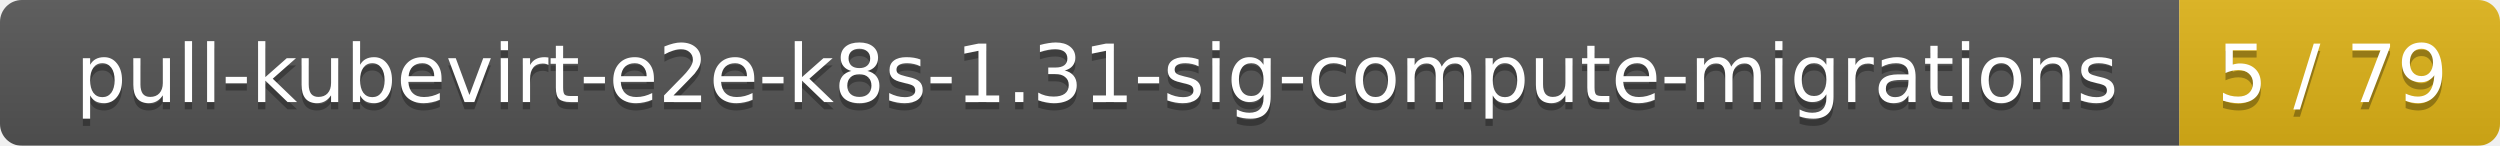
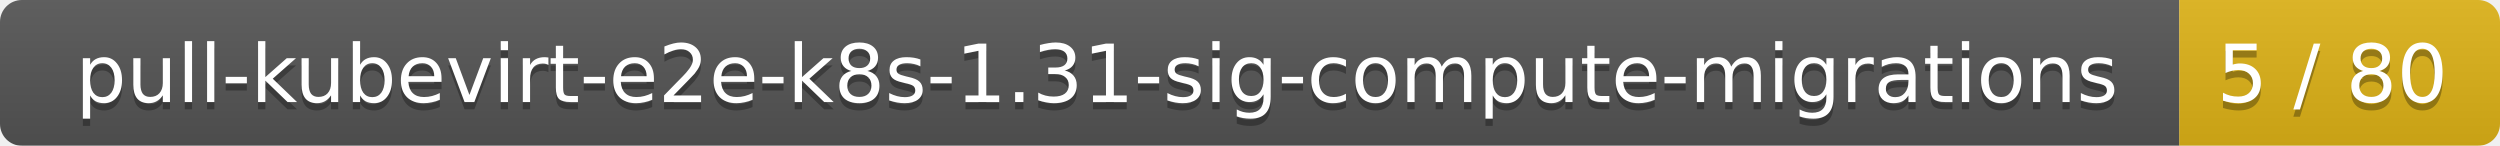
<svg xmlns="http://www.w3.org/2000/svg" width="343" height="20">
  <linearGradient id="smooth" x2="0" y2="100%">
    <stop offset="0" stop-color="#bbb" stop-opacity=".1" />
    <stop offset="1" stop-opacity=".1" />
  </linearGradient>
  <mask id="round">
    <rect width="343" height="20" rx="3" fill="#fff" />
  </mask>
  <g mask="url(#round)">
    <rect width="299" height="20" fill="#555" />
    <rect x="299" width="44" height="20" fill="#dfb317" />
    <rect width="343" height="20" fill="url(#smooth)" />
  </g>
  <g fill="#fff" text-anchor="middle" font-family="DejaVu Sans,Verdana,Geneva,sans-serif" font-size="11">
    <text x="150.5" y="15" fill="#010101" fill-opacity=".3">pull-kubevirt-e2e-k8s-1.31-sig-compute-migrations</text>
    <text x="150.5" y="14">pull-kubevirt-e2e-k8s-1.31-sig-compute-migrations</text>
-     <text x="320" y="15" fill="#010101" fill-opacity=".3">5 / 79</text>
-     <text x="320" y="14">5 / 79</text>
+     <text x="320" y="15" fill="#010101" fill-opacity=".3">5 / 80</text>
+     <text x="320" y="14">5 / 80</text>
  </g>
</svg>
